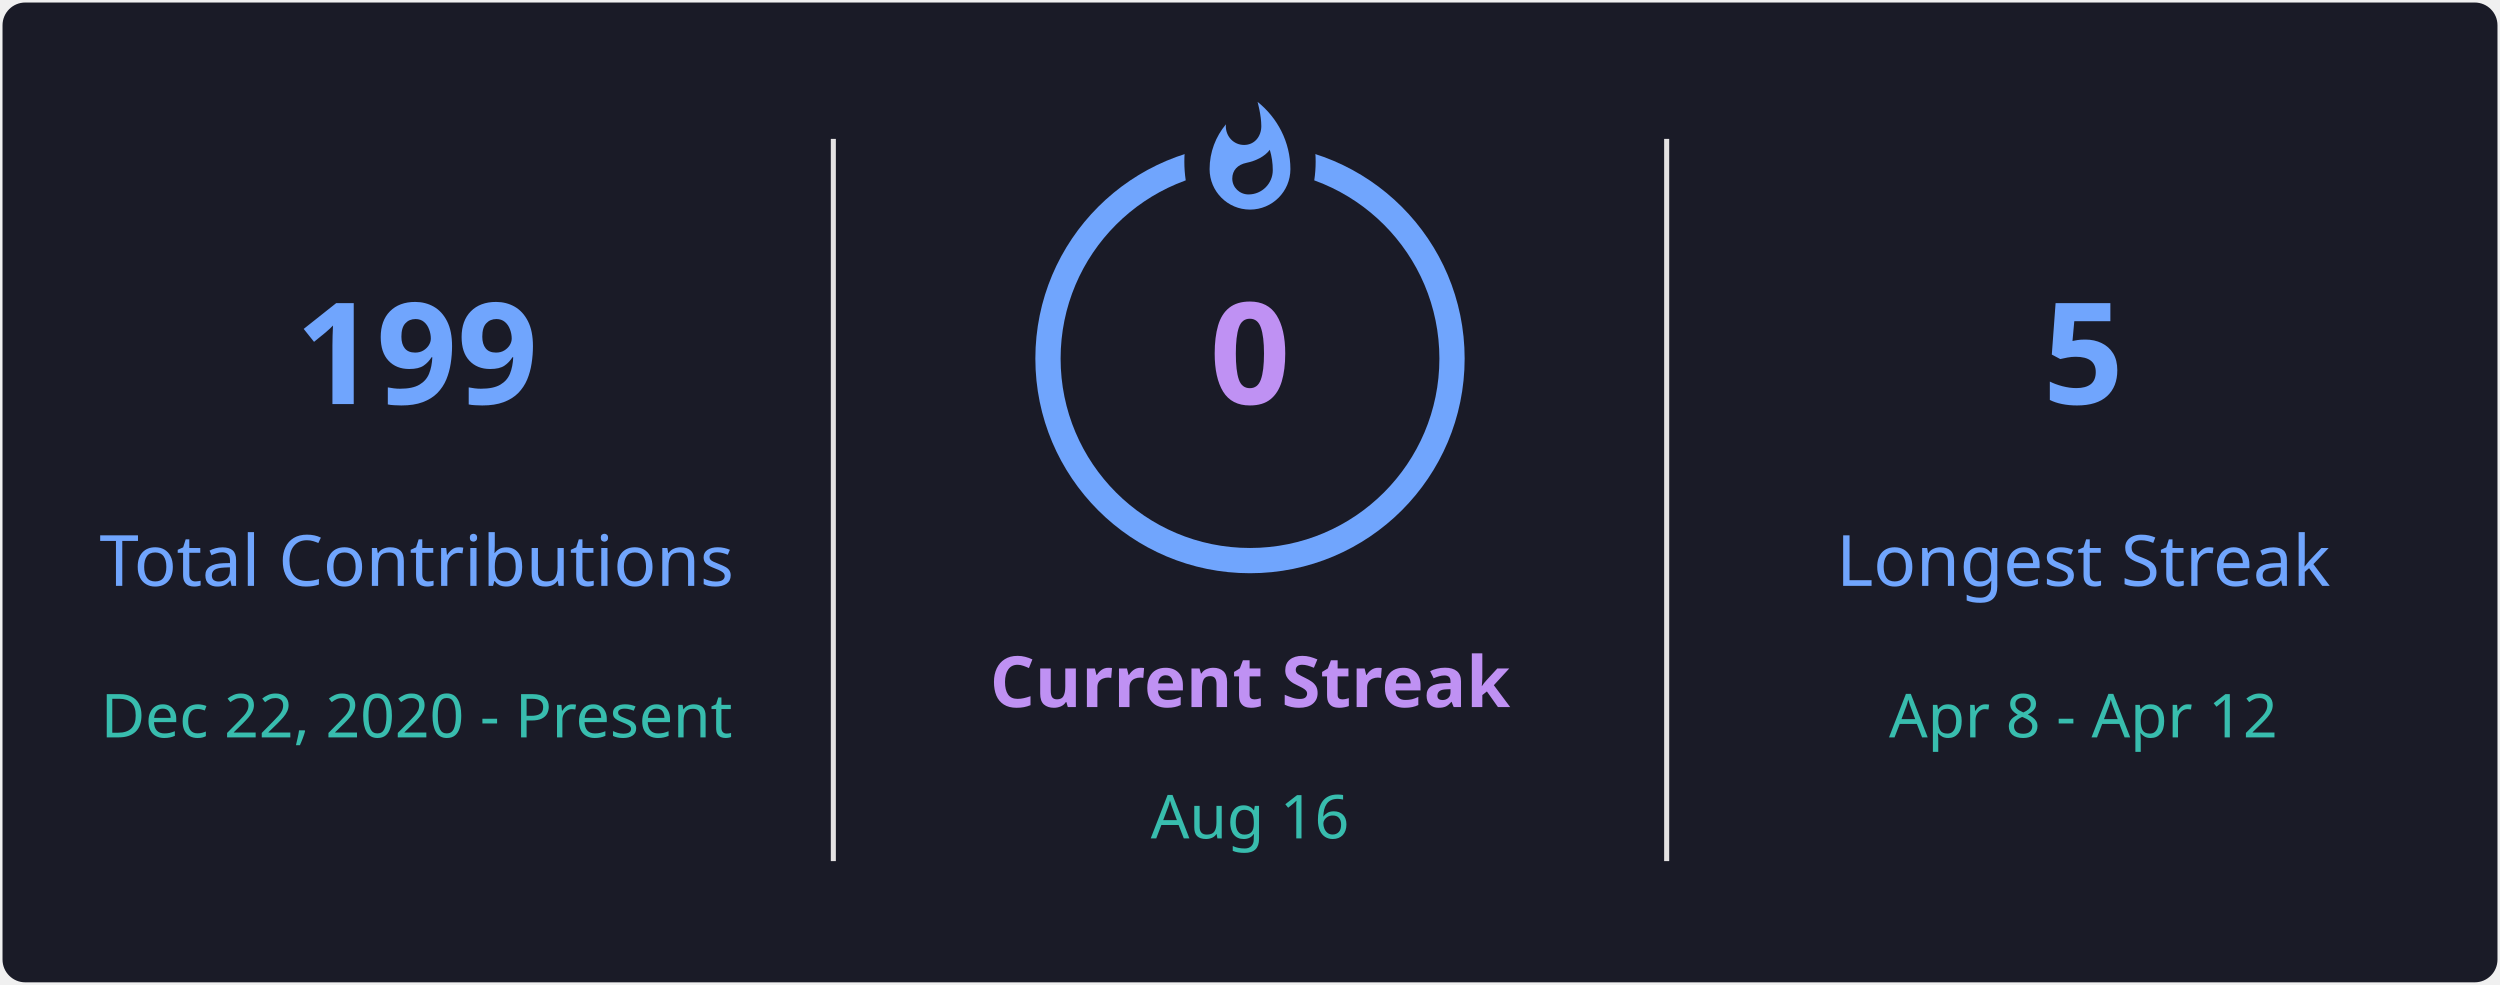
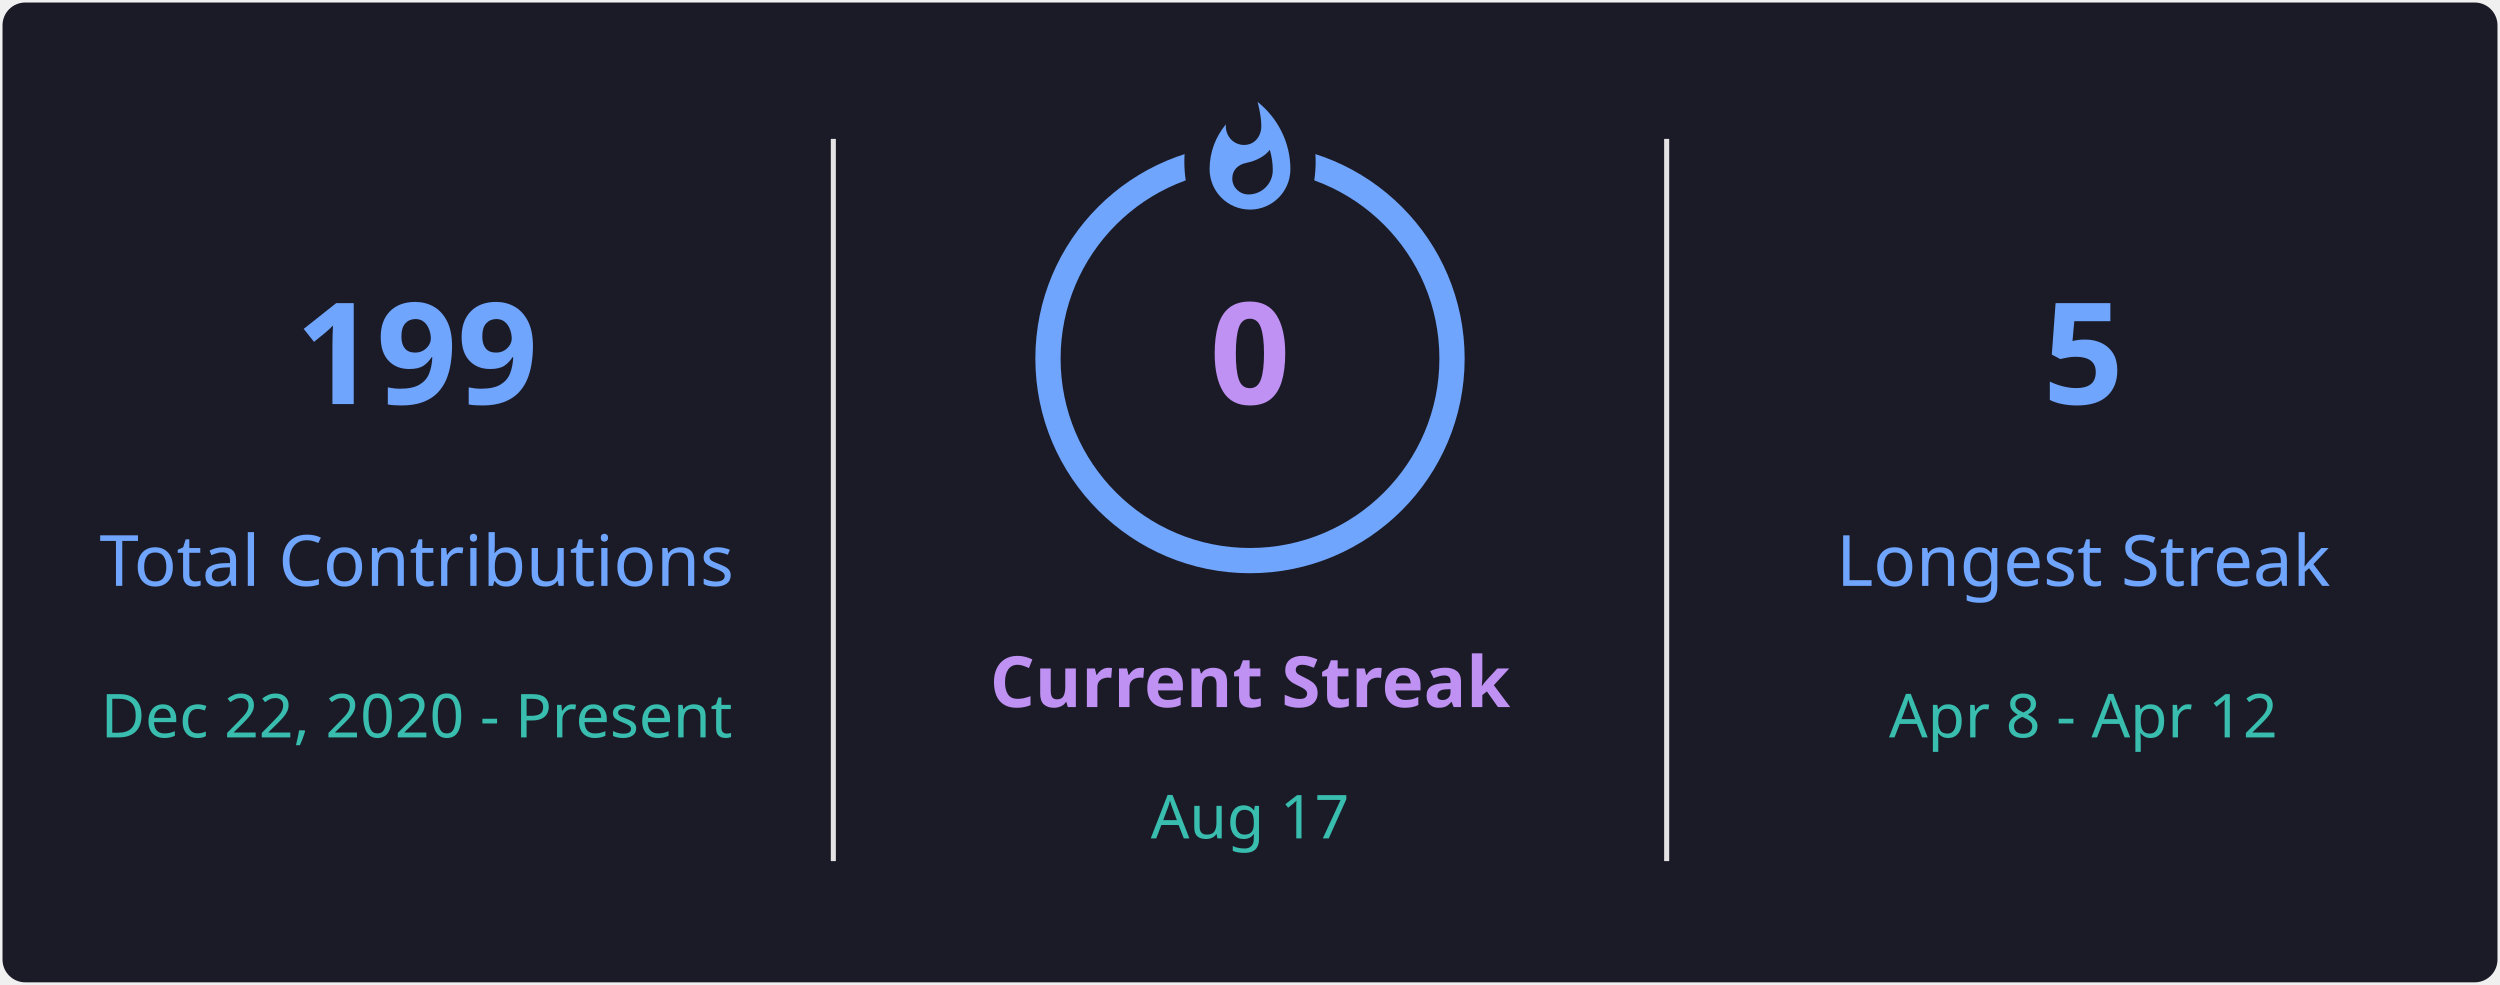
<svg xmlns="http://www.w3.org/2000/svg" style="isolation: isolate" viewBox="0 0 495 195" width="495px" height="195px" direction="ltr">
  <defs>
    <clipPath id="outer_rectangle">
      <rect width="495" height="195" rx="4.5" />
    </clipPath>
    <mask id="mask_out_ring_behind_fire">
      <rect width="495" height="195" fill="white" />
      <ellipse id="mask-ellipse" cx="247.5" cy="32" rx="13" ry="18" fill="black" />
    </mask>
  </defs>
  <g clip-path="url(#outer_rectangle)">
    <g style="isolation: isolate">
      <rect stroke="#000000" stroke-opacity="0" fill="#1A1B27" rx="4.5" x="0.5" y="0.5" width="494" height="194" />
    </g>
    <g style="isolation: isolate">
      <line x1="165" y1="28" x2="165" y2="170" vector-effect="non-scaling-stroke" stroke-width="1" stroke="#E4E2E2" stroke-linejoin="miter" stroke-linecap="square" stroke-miterlimit="3" />
      <line x1="330" y1="28" x2="330" y2="170" vector-effect="non-scaling-stroke" stroke-width="1" stroke="#E4E2E2" stroke-linejoin="miter" stroke-linecap="square" stroke-miterlimit="3" />
    </g>
    <g style="isolation: isolate">
      <g transform="translate(82.5, 48)">
        <text x="0" y="32" stroke-width="0" text-anchor="middle" fill="#70A5FD" stroke="none" font-family="&quot;Segoe UI&quot;, Ubuntu, sans-serif" font-weight="700" font-size="28px" font-style="normal" style="opacity: 1; opacity: 1;">
                        199
                    </text>
      </g>
      <g transform="translate(82.5, 84)">
        <text x="0" y="32" stroke-width="0" text-anchor="middle" fill="#70A5FD" stroke="none" font-family="&quot;Segoe UI&quot;, Ubuntu, sans-serif" font-weight="400" font-size="14px" font-style="normal" style="opacity: 1; opacity: 1;">
                        Total Contributions
                    </text>
      </g>
      <g transform="translate(82.5, 114)">
        <text x="0" y="32" stroke-width="0" text-anchor="middle" fill="#38BDAE" stroke="none" font-family="&quot;Segoe UI&quot;, Ubuntu, sans-serif" font-weight="400" font-size="12px" font-style="normal" style="opacity: 1; opacity: 1;">
                        Dec 22, 2020 - Present
                    </text>
      </g>
    </g>
    <g style="isolation: isolate">
      <g transform="translate(247.5, 108)">
        <text x="0" y="32" stroke-width="0" text-anchor="middle" fill="#BF91F3" stroke="none" font-family="&quot;Segoe UI&quot;, Ubuntu, sans-serif" font-weight="700" font-size="14px" font-style="normal" style="opacity: 1; opacity: 1;">
                        Current Streak
                    </text>
      </g>
      <g transform="translate(247.5, 145)">
        <text x="0" y="21" stroke-width="0" text-anchor="middle" fill="#38BDAE" stroke="none" font-family="&quot;Segoe UI&quot;, Ubuntu, sans-serif" font-weight="400" font-size="12px" font-style="normal" style="opacity: 1; opacity: 1;">
-                         Aug 16
+                         Aug 17
                    </text>
      </g>
      <g mask="url(#mask_out_ring_behind_fire)">
        <circle cx="247.5" cy="71" r="40" fill="none" stroke="#70A5FD" stroke-width="5" style="opacity: 1; opacity: 1;" />
      </g>
      <g transform="translate(247.5, 19.5)" stroke-opacity="0" style="opacity: 1; opacity: 1;">
        <path d="M -12 -0.5 L 15 -0.5 L 15 23.5 L -12 23.5 L -12 -0.5 Z" fill="none" />
        <path d="M 1.5 0.67 C 1.5 0.67 2.24 3.32 2.24 5.47 C 2.24 7.53 0.89 9.2 -1.17 9.2 C -3.23 9.2 -4.79 7.53 -4.79 5.47 L -4.76 5.11 C -6.78 7.51 -8 10.62 -8 13.99 C -8 18.41 -4.42 22 0 22 C 4.42 22 8 18.41 8 13.99 C 8 8.6 5.41 3.79 1.5 0.67 Z M -0.29 19 C -2.07 19 -3.51 17.6 -3.51 15.86 C -3.51 14.24 -2.46 13.1 -0.7 12.74 C 1.07 12.38 2.9 11.53 3.92 10.16 C 4.31 11.45 4.51 12.81 4.51 14.2 C 4.51 16.85 2.36 19 -0.29 19 Z" fill="#70A5FD" stroke-opacity="0" />
      </g>
      <g transform="translate(247.5, 48)">
        <text x="0" y="32" stroke-width="0" text-anchor="middle" fill="#BF91F3" stroke="none" font-family="&quot;Segoe UI&quot;, Ubuntu, sans-serif" font-weight="700" font-size="28px" font-style="normal" style="font-size: 28px;">
                        0
                    </text>
      </g>
    </g>
    <g style="isolation: isolate">
      <g transform="translate(412.5, 48)">
        <text x="0" y="32" stroke-width="0" text-anchor="middle" fill="#70A5FD" stroke="none" font-family="&quot;Segoe UI&quot;, Ubuntu, sans-serif" font-weight="700" font-size="28px" font-style="normal" style="opacity: 1; opacity: 1;">
                        5
                    </text>
      </g>
      <g transform="translate(412.5, 84)">
        <text x="0" y="32" stroke-width="0" text-anchor="middle" fill="#70A5FD" stroke="none" font-family="&quot;Segoe UI&quot;, Ubuntu, sans-serif" font-weight="400" font-size="14px" font-style="normal" style="opacity: 1; opacity: 1;">
                        Longest Streak
                    </text>
      </g>
      <g transform="translate(412.5, 114)">
        <text x="0" y="32" stroke-width="0" text-anchor="middle" fill="#38BDAE" stroke="none" font-family="&quot;Segoe UI&quot;, Ubuntu, sans-serif" font-weight="400" font-size="12px" font-style="normal" style="opacity: 1; opacity: 1;">
                        Apr 8 - Apr 12
                    </text>
      </g>
    </g>
  </g>
</svg>
